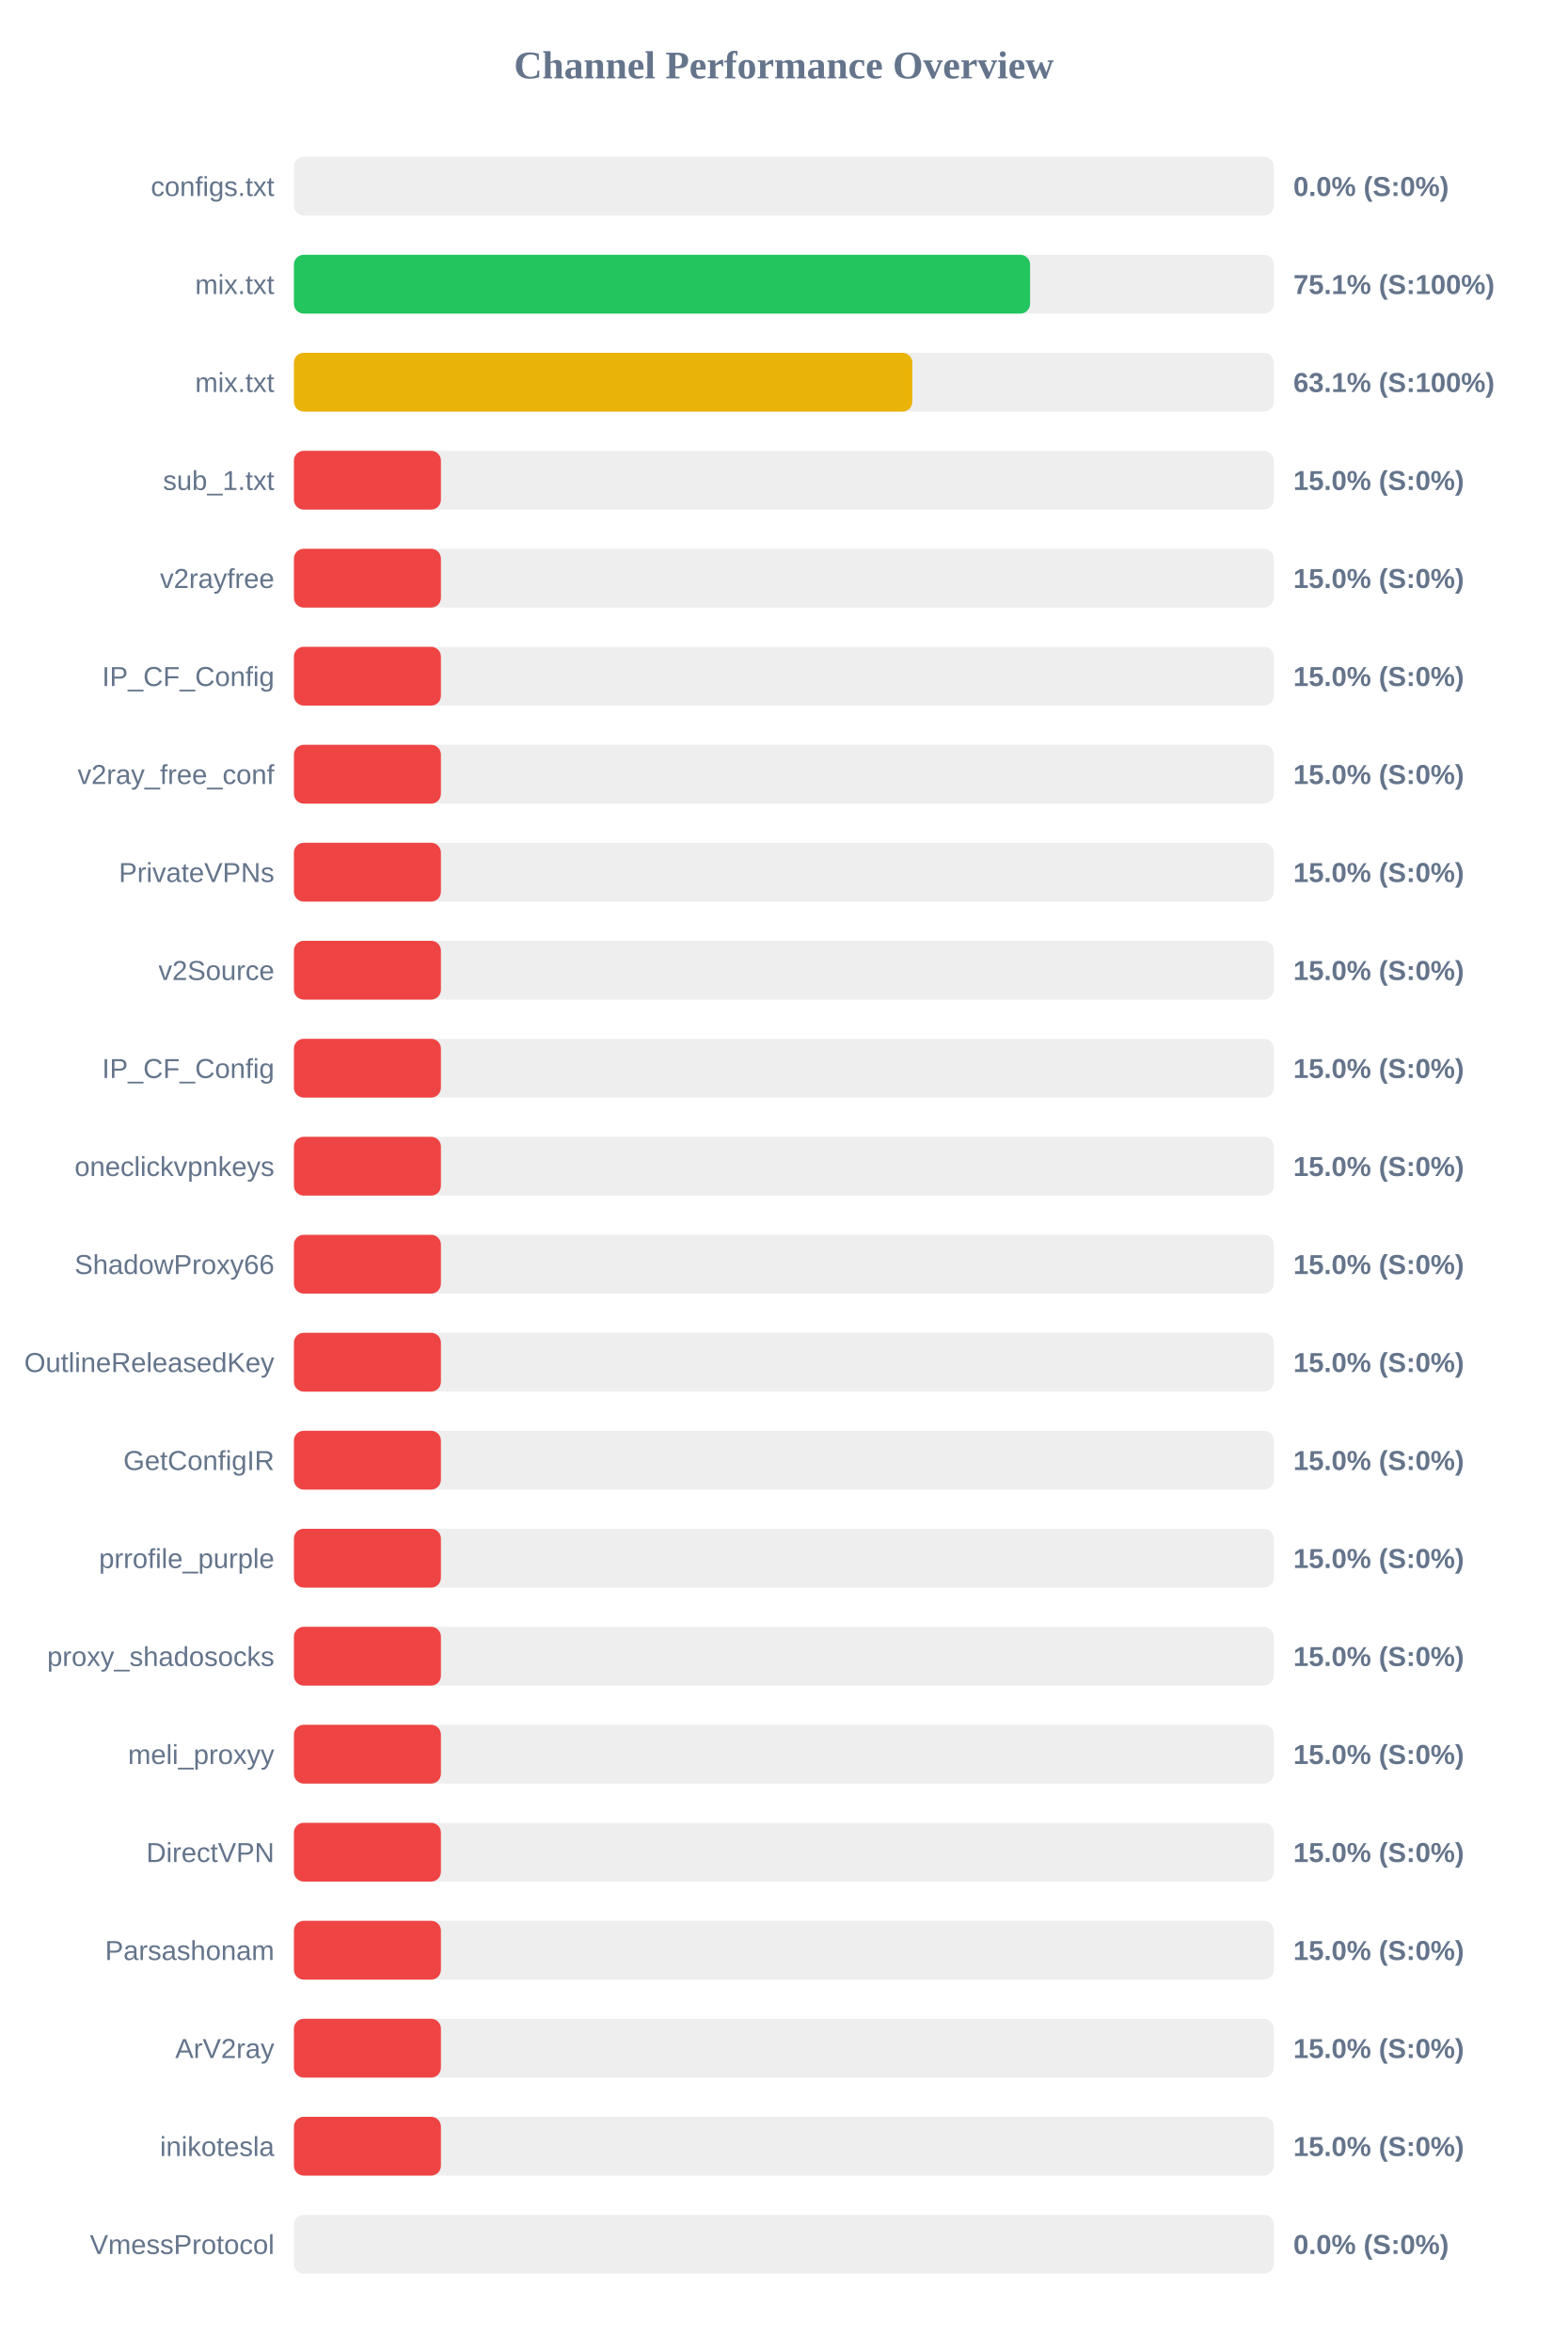
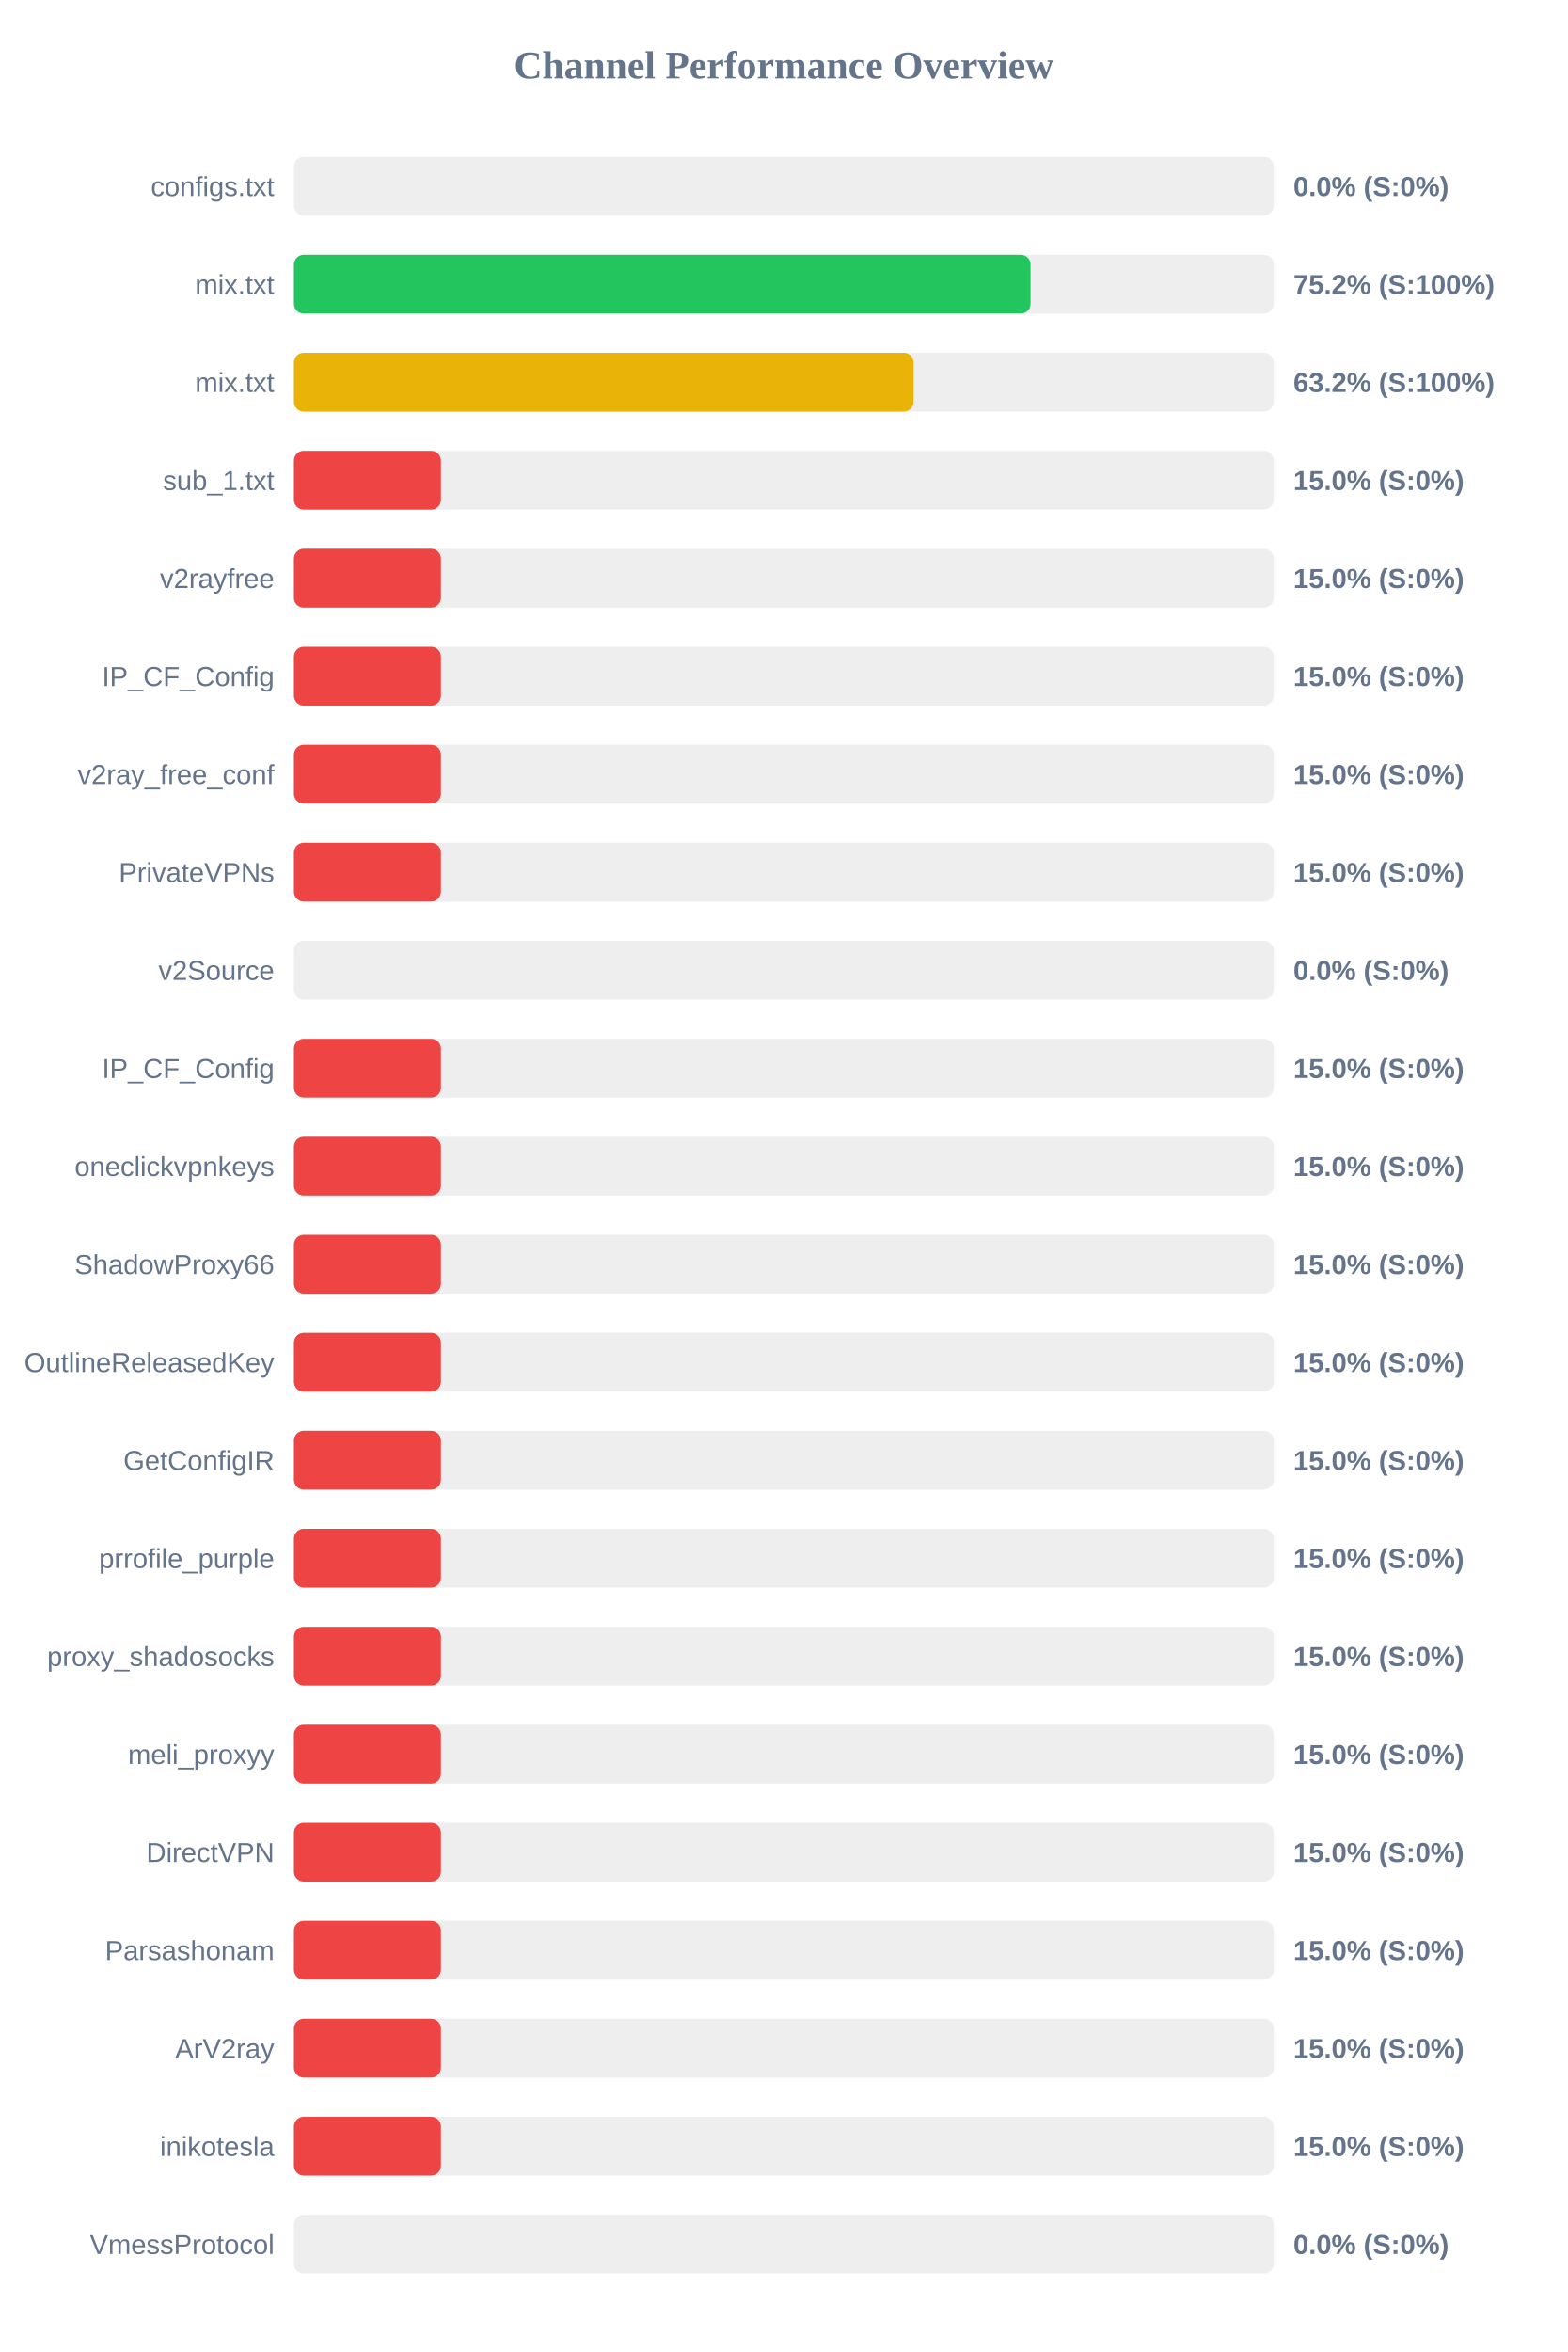
<svg xmlns="http://www.w3.org/2000/svg" width="800" height="1200" version="1.1">
  <style>
        .row { font: 14px Arial; fill: #64748b; }
        .score { font: bold 14px Arial; fill: #64748b; }
    </style>
  <text x="400" y="40" text-anchor="middle" font-size="20px" font-weight="bold" fill="#64748b">Channel Performance Overview</text>
  <rect x="150" y="80" width="500" height="30" fill="#eee" rx="5" />
  <rect x="150" y="80" width="0.0" height="30" fill="#ef4444" rx="5" />
  <text x="140" y="100" text-anchor="end" class="row">configs.txt</text>
  <text x="660" y="100" text-anchor="start" class="score">0.0% (S:0%)</text>
  <rect x="150" y="130" width="500" height="30" fill="#eee" rx="5" />
-   <rect x="150" y="130" width="375.65" height="30" fill="#22c55e" rx="5" />
+   <rect x="150" y="130" width="375.9" height="30" fill="#22c55e" rx="5" />
  <text x="140" y="150" text-anchor="end" class="row">mix.txt</text>
-   <text x="660" y="150" text-anchor="start" class="score">75.1% (S:100%)</text>
+   <text x="660" y="150" text-anchor="start" class="score">75.2% (S:100%)</text>
  <rect x="150" y="180" width="500" height="30" fill="#eee" rx="5" />
-   <rect x="150" y="180" width="315.55" height="30" fill="#eab308" rx="5" />
+   <rect x="150" y="180" width="316.2" height="30" fill="#eab308" rx="5" />
  <text x="140" y="200" text-anchor="end" class="row">mix.txt</text>
-   <text x="660" y="200" text-anchor="start" class="score">63.1% (S:100%)</text>
+   <text x="660" y="200" text-anchor="start" class="score">63.2% (S:100%)</text>
  <rect x="150" y="230" width="500" height="30" fill="#eee" rx="5" />
  <rect x="150" y="230" width="75.0" height="30" fill="#ef4444" rx="5" />
  <text x="140" y="250" text-anchor="end" class="row">sub_1.txt</text>
  <text x="660" y="250" text-anchor="start" class="score">15.0% (S:0%)</text>
  <rect x="150" y="280" width="500" height="30" fill="#eee" rx="5" />
  <rect x="150" y="280" width="75.0" height="30" fill="#ef4444" rx="5" />
  <text x="140" y="300" text-anchor="end" class="row">v2rayfree</text>
  <text x="660" y="300" text-anchor="start" class="score">15.0% (S:0%)</text>
  <rect x="150" y="330" width="500" height="30" fill="#eee" rx="5" />
  <rect x="150" y="330" width="75.0" height="30" fill="#ef4444" rx="5" />
  <text x="140" y="350" text-anchor="end" class="row">IP_CF_Config</text>
  <text x="660" y="350" text-anchor="start" class="score">15.0% (S:0%)</text>
  <rect x="150" y="380" width="500" height="30" fill="#eee" rx="5" />
  <rect x="150" y="380" width="75.0" height="30" fill="#ef4444" rx="5" />
  <text x="140" y="400" text-anchor="end" class="row">v2ray_free_conf</text>
  <text x="660" y="400" text-anchor="start" class="score">15.0% (S:0%)</text>
  <rect x="150" y="430" width="500" height="30" fill="#eee" rx="5" />
  <rect x="150" y="430" width="75.0" height="30" fill="#ef4444" rx="5" />
  <text x="140" y="450" text-anchor="end" class="row">PrivateVPNs</text>
  <text x="660" y="450" text-anchor="start" class="score">15.0% (S:0%)</text>
  <rect x="150" y="480" width="500" height="30" fill="#eee" rx="5" />
-   <rect x="150" y="480" width="75.0" height="30" fill="#ef4444" rx="5" />
+   <rect x="150" y="480" width="0.0" height="30" fill="#ef4444" rx="5" />
  <text x="140" y="500" text-anchor="end" class="row">v2Source</text>
-   <text x="660" y="500" text-anchor="start" class="score">15.0% (S:0%)</text>
+   <text x="660" y="500" text-anchor="start" class="score">0.0% (S:0%)</text>
  <rect x="150" y="530" width="500" height="30" fill="#eee" rx="5" />
  <rect x="150" y="530" width="75.0" height="30" fill="#ef4444" rx="5" />
  <text x="140" y="550" text-anchor="end" class="row">IP_CF_Config</text>
  <text x="660" y="550" text-anchor="start" class="score">15.0% (S:0%)</text>
  <rect x="150" y="580" width="500" height="30" fill="#eee" rx="5" />
  <rect x="150" y="580" width="75.0" height="30" fill="#ef4444" rx="5" />
  <text x="140" y="600" text-anchor="end" class="row">oneclickvpnkeys</text>
  <text x="660" y="600" text-anchor="start" class="score">15.0% (S:0%)</text>
  <rect x="150" y="630" width="500" height="30" fill="#eee" rx="5" />
  <rect x="150" y="630" width="75.0" height="30" fill="#ef4444" rx="5" />
  <text x="140" y="650" text-anchor="end" class="row">ShadowProxy66</text>
  <text x="660" y="650" text-anchor="start" class="score">15.0% (S:0%)</text>
  <rect x="150" y="680" width="500" height="30" fill="#eee" rx="5" />
  <rect x="150" y="680" width="75.0" height="30" fill="#ef4444" rx="5" />
  <text x="140" y="700" text-anchor="end" class="row">OutlineReleasedKey</text>
  <text x="660" y="700" text-anchor="start" class="score">15.0% (S:0%)</text>
  <rect x="150" y="730" width="500" height="30" fill="#eee" rx="5" />
  <rect x="150" y="730" width="75.0" height="30" fill="#ef4444" rx="5" />
  <text x="140" y="750" text-anchor="end" class="row">GetConfigIR</text>
  <text x="660" y="750" text-anchor="start" class="score">15.0% (S:0%)</text>
  <rect x="150" y="780" width="500" height="30" fill="#eee" rx="5" />
  <rect x="150" y="780" width="75.0" height="30" fill="#ef4444" rx="5" />
  <text x="140" y="800" text-anchor="end" class="row">prrofile_purple</text>
  <text x="660" y="800" text-anchor="start" class="score">15.0% (S:0%)</text>
  <rect x="150" y="830" width="500" height="30" fill="#eee" rx="5" />
  <rect x="150" y="830" width="75.0" height="30" fill="#ef4444" rx="5" />
  <text x="140" y="850" text-anchor="end" class="row">proxy_shadosocks</text>
  <text x="660" y="850" text-anchor="start" class="score">15.0% (S:0%)</text>
  <rect x="150" y="880" width="500" height="30" fill="#eee" rx="5" />
  <rect x="150" y="880" width="75.0" height="30" fill="#ef4444" rx="5" />
  <text x="140" y="900" text-anchor="end" class="row">meli_proxyy</text>
  <text x="660" y="900" text-anchor="start" class="score">15.0% (S:0%)</text>
  <rect x="150" y="930" width="500" height="30" fill="#eee" rx="5" />
  <rect x="150" y="930" width="75.0" height="30" fill="#ef4444" rx="5" />
  <text x="140" y="950" text-anchor="end" class="row">DirectVPN</text>
  <text x="660" y="950" text-anchor="start" class="score">15.0% (S:0%)</text>
  <rect x="150" y="980" width="500" height="30" fill="#eee" rx="5" />
  <rect x="150" y="980" width="75.0" height="30" fill="#ef4444" rx="5" />
  <text x="140" y="1000" text-anchor="end" class="row">Parsashonam</text>
  <text x="660" y="1000" text-anchor="start" class="score">15.0% (S:0%)</text>
  <rect x="150" y="1030" width="500" height="30" fill="#eee" rx="5" />
  <rect x="150" y="1030" width="75.0" height="30" fill="#ef4444" rx="5" />
  <text x="140" y="1050" text-anchor="end" class="row">ArV2ray</text>
  <text x="660" y="1050" text-anchor="start" class="score">15.0% (S:0%)</text>
  <rect x="150" y="1080" width="500" height="30" fill="#eee" rx="5" />
  <rect x="150" y="1080" width="75.0" height="30" fill="#ef4444" rx="5" />
  <text x="140" y="1100" text-anchor="end" class="row">inikotesla</text>
  <text x="660" y="1100" text-anchor="start" class="score">15.0% (S:0%)</text>
  <rect x="150" y="1130" width="500" height="30" fill="#eee" rx="5" />
  <rect x="150" y="1130" width="0.0" height="30" fill="#ef4444" rx="5" />
  <text x="140" y="1150" text-anchor="end" class="row">VmessProtocol</text>
  <text x="660" y="1150" text-anchor="start" class="score">0.0% (S:0%)</text>
</svg>
